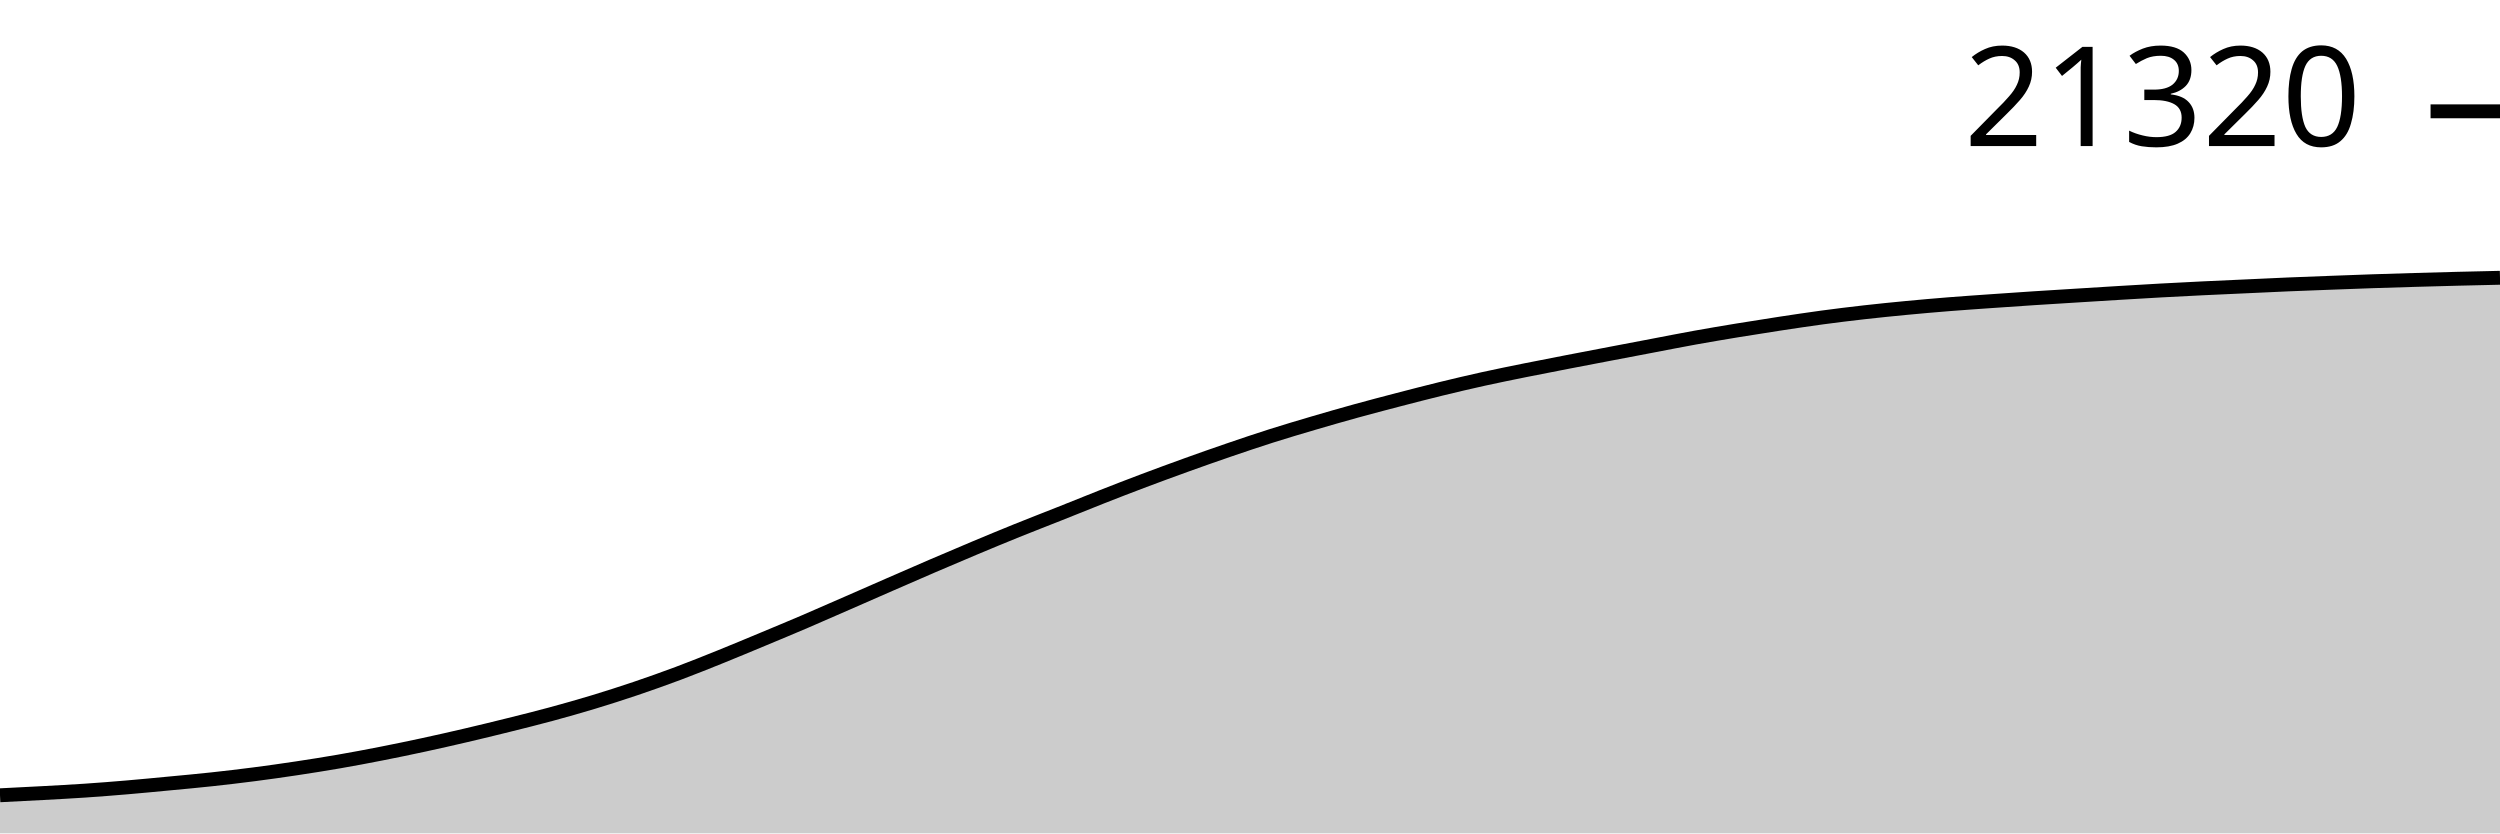
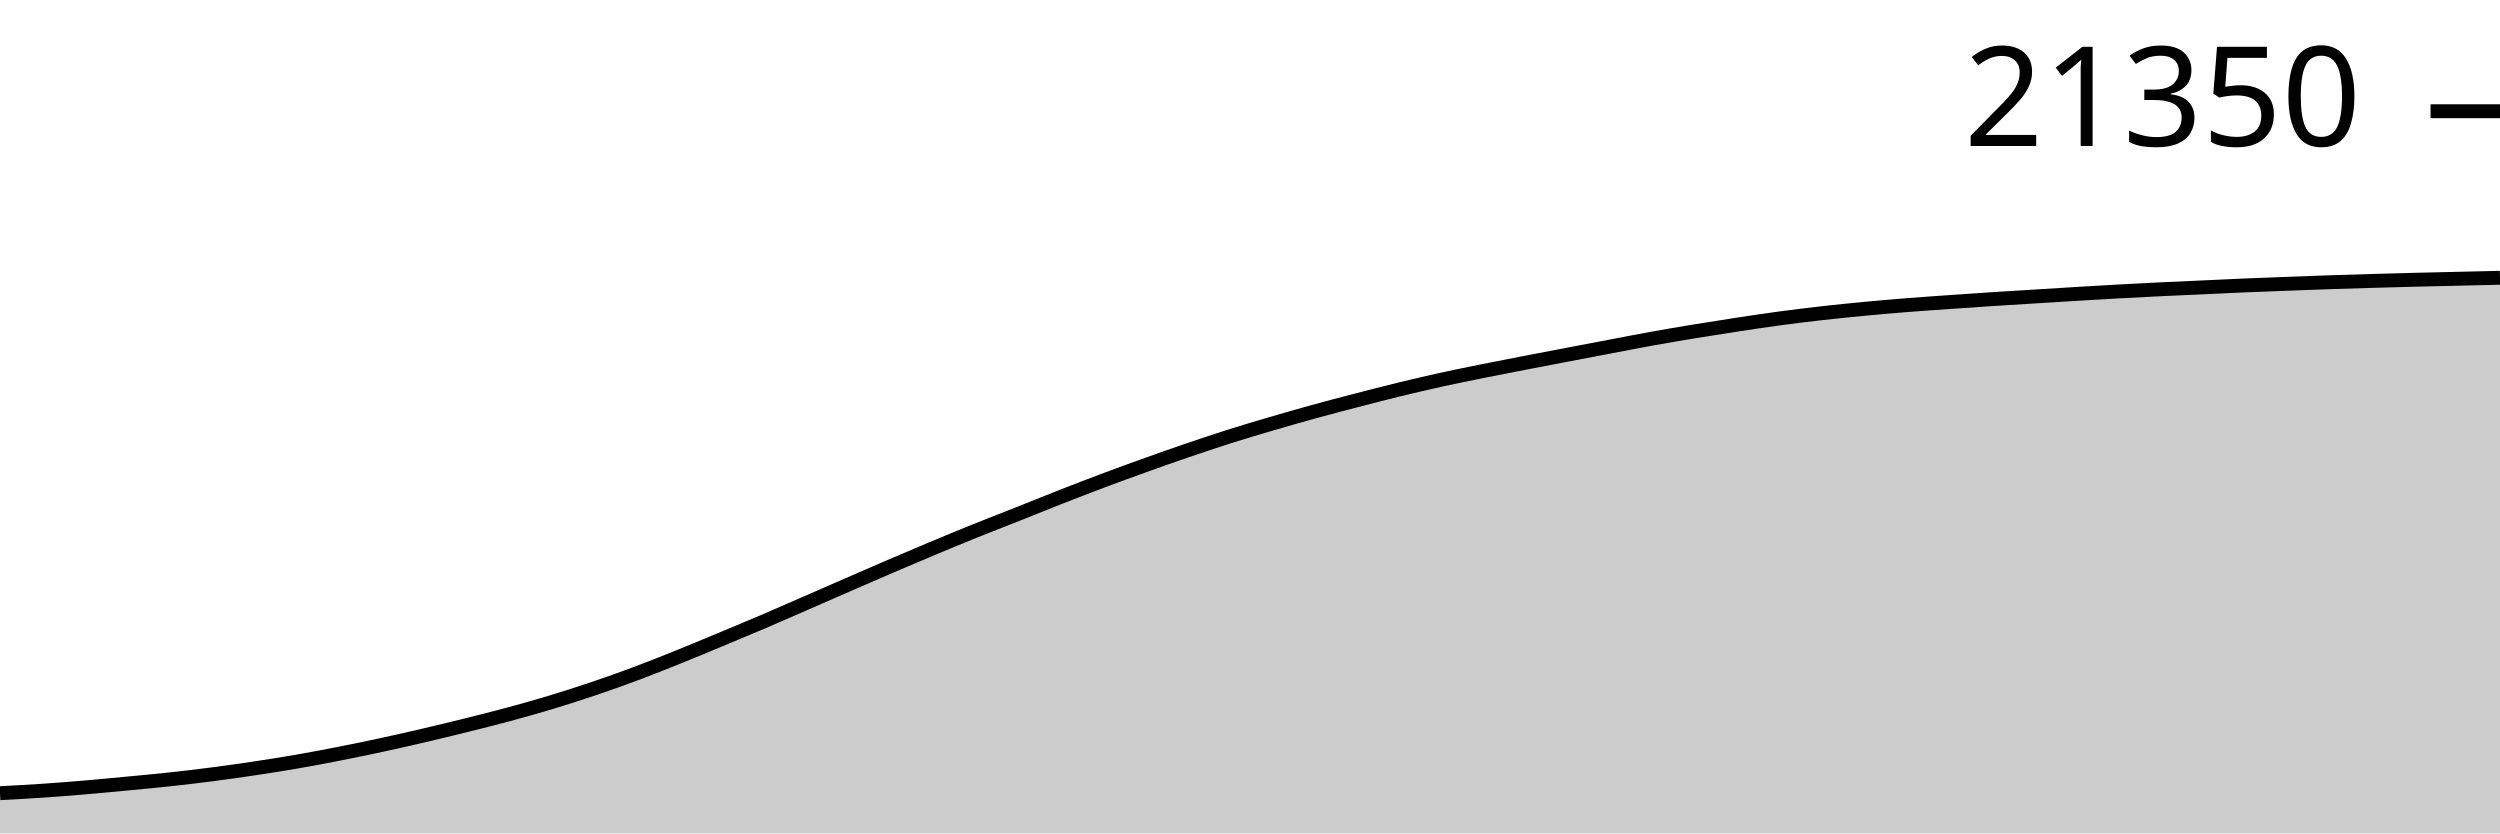
<svg xmlns="http://www.w3.org/2000/svg" viewBox="0 0 180 60">
  <g transform="translate(0,20)">
-     <path class="area" fill="rgba(0, 0, 0, 0.2)" d="M0,37.26C1.017,37.209,2.034,37.158,3.051,37.103C4.068,37.047,5.085,36.995,6.102,36.926C7.119,36.858,8.136,36.777,9.153,36.691C10.169,36.605,11.186,36.506,12.203,36.409C13.22,36.313,14.237,36.221,15.254,36.11C16.271,36,17.288,35.879,18.305,35.748C19.322,35.616,20.339,35.472,21.356,35.319C22.373,35.165,23.39,35.005,24.407,34.828C25.424,34.652,26.441,34.46,27.458,34.26C28.475,34.06,29.492,33.85,30.508,33.63C31.525,33.41,32.542,33.179,33.559,32.941C34.576,32.703,35.593,32.457,36.61,32.203C37.627,31.95,38.644,31.697,39.661,31.422C40.678,31.146,41.695,30.859,42.712,30.551C43.729,30.243,44.746,29.917,45.763,29.574C46.78,29.23,47.797,28.868,48.814,28.488C49.831,28.107,50.847,27.699,51.864,27.289C52.881,26.879,53.898,26.453,54.915,26.029C55.932,25.606,56.949,25.183,57.966,24.748C58.983,24.312,60,23.863,61.017,23.419C62.034,22.975,63.051,22.527,64.068,22.083C65.085,21.64,66.102,21.194,67.119,20.757C68.136,20.32,69.153,19.887,70.169,19.461C71.186,19.035,72.203,18.612,73.22,18.201C74.237,17.79,75.254,17.4,76.271,16.995C77.288,16.591,78.305,16.174,79.322,15.775C80.339,15.375,81.356,14.981,82.373,14.598C83.39,14.215,84.407,13.842,85.424,13.475C86.441,13.109,87.458,12.75,88.475,12.402C89.492,12.054,90.508,11.71,91.525,11.387C92.542,11.064,93.559,10.763,94.576,10.463C95.593,10.164,96.61,9.871,97.627,9.591C98.644,9.31,99.661,9.044,100.678,8.779C101.695,8.515,102.712,8.251,103.729,8.002C104.746,7.754,105.763,7.514,106.78,7.289C107.797,7.065,108.814,6.86,109.831,6.654C110.847,6.449,111.864,6.254,112.881,6.056C113.898,5.859,114.915,5.665,115.932,5.471C116.949,5.276,117.966,5.083,118.983,4.89C120,4.696,121.017,4.495,122.034,4.311C123.051,4.128,124.068,3.957,125.085,3.789C126.102,3.622,127.119,3.461,128.136,3.306C129.153,3.152,130.169,2.998,131.186,2.86C132.203,2.723,133.22,2.598,134.237,2.483C135.254,2.368,136.271,2.266,137.288,2.169C138.305,2.072,139.322,1.983,140.339,1.902C141.356,1.821,142.373,1.753,143.39,1.681C144.407,1.61,145.424,1.54,146.441,1.473C147.458,1.406,148.475,1.345,149.492,1.282C150.508,1.219,151.525,1.154,152.542,1.093C153.559,1.032,154.576,0.97,155.593,0.914C156.61,0.858,157.627,0.807,158.644,0.757C159.661,0.708,160.678,0.664,161.695,0.618C162.712,0.571,163.729,0.521,164.746,0.478C165.763,0.435,166.78,0.399,167.797,0.36C168.814,0.322,169.831,0.282,170.847,0.248C171.864,0.213,172.881,0.184,173.898,0.154C174.915,0.125,175.932,0.097,176.949,0.071C177.966,0.045,178.983,0.023,180,0L180,40C178.983,40,177.966,40,176.949,40C175.932,40,174.915,40,173.898,40C172.881,40,171.864,40,170.847,40C169.831,40,168.814,40,167.797,40C166.78,40,165.763,40,164.746,40C163.729,40,162.712,40,161.695,40C160.678,40,159.661,40,158.644,40C157.627,40,156.61,40,155.593,40C154.576,40,153.559,40,152.542,40C151.525,40,150.508,40,149.492,40C148.475,40,147.458,40,146.441,40C145.424,40,144.407,40,143.39,40C142.373,40,141.356,40,140.339,40C139.322,40,138.305,40,137.288,40C136.271,40,135.254,40,134.237,40C133.22,40,132.203,40,131.186,40C130.169,40,129.153,40,128.136,40C127.119,40,126.102,40,125.085,40C124.068,40,123.051,40,122.034,40C121.017,40,120,40,118.983,40C117.966,40,116.949,40,115.932,40C114.915,40,113.898,40,112.881,40C111.864,40,110.847,40,109.831,40C108.814,40,107.797,40,106.78,40C105.763,40,104.746,40,103.729,40C102.712,40,101.695,40,100.678,40C99.661,40,98.644,40,97.627,40C96.61,40,95.593,40,94.576,40C93.559,40,92.542,40,91.525,40C90.508,40,89.492,40,88.475,40C87.458,40,86.441,40,85.424,40C84.407,40,83.39,40,82.373,40C81.356,40,80.339,40,79.322,40C78.305,40,77.288,40,76.271,40C75.254,40,74.237,40,73.22,40C72.203,40,71.186,40,70.169,40C69.153,40,68.136,40,67.119,40C66.102,40,65.085,40,64.068,40C63.051,40,62.034,40,61.017,40C60,40,58.983,40,57.966,40C56.949,40,55.932,40,54.915,40C53.898,40,52.881,40,51.864,40C50.847,40,49.831,40,48.814,40C47.797,40,46.78,40,45.763,40C44.746,40,43.729,40,42.712,40C41.695,40,40.678,40,39.661,40C38.644,40,37.627,40,36.61,40C35.593,40,34.576,40,33.559,40C32.542,40,31.525,40,30.508,40C29.492,40,28.475,40,27.458,40C26.441,40,25.424,40,24.407,40C23.39,40,22.373,40,21.356,40C20.339,40,19.322,40,18.305,40C17.288,40,16.271,40,15.254,40C14.237,40,13.22,40,12.203,40C11.186,40,10.169,40,9.153,40C8.136,40,7.119,40,6.102,40C5.085,40,4.068,40,3.051,40C2.034,40,1.017,40,0,40Z" />
-     <path class="line" stroke="black" fill="none" d="M0,37.26C1.017,37.209,2.034,37.158,3.051,37.103C4.068,37.047,5.085,36.995,6.102,36.926C7.119,36.858,8.136,36.777,9.153,36.691C10.169,36.605,11.186,36.506,12.203,36.409C13.22,36.313,14.237,36.221,15.254,36.11C16.271,36,17.288,35.879,18.305,35.748C19.322,35.616,20.339,35.472,21.356,35.319C22.373,35.165,23.39,35.005,24.407,34.828C25.424,34.652,26.441,34.46,27.458,34.26C28.475,34.06,29.492,33.85,30.508,33.63C31.525,33.41,32.542,33.179,33.559,32.941C34.576,32.703,35.593,32.457,36.61,32.203C37.627,31.95,38.644,31.697,39.661,31.422C40.678,31.146,41.695,30.859,42.712,30.551C43.729,30.243,44.746,29.917,45.763,29.574C46.78,29.23,47.797,28.868,48.814,28.488C49.831,28.107,50.847,27.699,51.864,27.289C52.881,26.879,53.898,26.453,54.915,26.029C55.932,25.606,56.949,25.183,57.966,24.748C58.983,24.312,60,23.863,61.017,23.419C62.034,22.975,63.051,22.527,64.068,22.083C65.085,21.64,66.102,21.194,67.119,20.757C68.136,20.32,69.153,19.887,70.169,19.461C71.186,19.035,72.203,18.612,73.22,18.201C74.237,17.79,75.254,17.4,76.271,16.995C77.288,16.591,78.305,16.174,79.322,15.775C80.339,15.375,81.356,14.981,82.373,14.598C83.39,14.215,84.407,13.842,85.424,13.475C86.441,13.109,87.458,12.75,88.475,12.402C89.492,12.054,90.508,11.71,91.525,11.387C92.542,11.064,93.559,10.763,94.576,10.463C95.593,10.164,96.61,9.871,97.627,9.591C98.644,9.31,99.661,9.044,100.678,8.779C101.695,8.515,102.712,8.251,103.729,8.002C104.746,7.754,105.763,7.514,106.78,7.289C107.797,7.065,108.814,6.86,109.831,6.654C110.847,6.449,111.864,6.254,112.881,6.056C113.898,5.859,114.915,5.665,115.932,5.471C116.949,5.276,117.966,5.083,118.983,4.89C120,4.696,121.017,4.495,122.034,4.311C123.051,4.128,124.068,3.957,125.085,3.789C126.102,3.622,127.119,3.461,128.136,3.306C129.153,3.152,130.169,2.998,131.186,2.86C132.203,2.723,133.22,2.598,134.237,2.483C135.254,2.368,136.271,2.266,137.288,2.169C138.305,2.072,139.322,1.983,140.339,1.902C141.356,1.821,142.373,1.753,143.39,1.681C144.407,1.61,145.424,1.54,146.441,1.473C147.458,1.406,148.475,1.345,149.492,1.282C150.508,1.219,151.525,1.154,152.542,1.093C153.559,1.032,154.576,0.97,155.593,0.914C156.61,0.858,157.627,0.807,158.644,0.757C159.661,0.708,160.678,0.664,161.695,0.618C162.712,0.571,163.729,0.521,164.746,0.478C165.763,0.435,166.78,0.399,167.797,0.36C168.814,0.322,169.831,0.282,170.847,0.248C171.864,0.213,172.881,0.184,173.898,0.154C174.915,0.125,175.932,0.097,176.949,0.071C177.966,0.045,178.983,0.023,180,0" />
-     <path class="axis-ceiling" stroke-width="1" stroke="black" fill="none" d="M175,-11.985L180,-11.985" />
-     <text class="axis-ceiling-label" font-family="sans-serif" text-anchor="end" font-size="10px" x="170" y="-9.485">21320</text>
+     <path class="area" fill="rgba(0, 0, 0, 0.2)" d="M0,37.108C1.017,37.054,2.034,37,3.051,36.932C4.068,36.863,5.085,36.783,6.102,36.697C7.119,36.611,8.136,36.512,9.153,36.416C10.169,36.319,11.186,36.227,12.203,36.117C13.22,36.007,14.237,35.887,15.254,35.755C16.271,35.623,17.288,35.48,18.305,35.327C19.322,35.174,20.339,35.014,21.356,34.838C22.373,34.661,23.39,34.469,24.407,34.27C25.424,34.071,26.441,33.861,27.458,33.641C28.475,33.422,29.492,33.191,30.508,32.954C31.525,32.716,32.542,32.47,33.559,32.217C34.576,31.964,35.593,31.712,36.61,31.437C37.627,31.162,38.644,30.876,39.661,30.568C40.678,30.261,41.695,29.935,42.712,29.592C43.729,29.249,44.746,28.888,45.763,28.508C46.78,28.128,47.797,27.721,48.814,27.312C49.831,26.903,50.847,26.477,51.864,26.054C52.881,25.631,53.898,25.209,54.915,24.775C55.932,24.34,56.949,23.892,57.966,23.449C58.983,23.005,60,22.558,61.017,22.115C62.034,21.672,63.051,21.228,64.068,20.791C65.085,20.355,66.102,19.923,67.119,19.497C68.136,19.072,69.153,18.65,70.169,18.24C71.186,17.829,72.203,17.44,73.22,17.036C74.237,16.632,75.254,16.216,76.271,15.817C77.288,15.419,78.305,15.026,79.322,14.643C80.339,14.261,81.356,13.888,82.373,13.523C83.39,13.157,84.407,12.798,85.424,12.451C86.441,12.103,87.458,11.761,88.475,11.438C89.492,11.115,90.508,10.815,91.525,10.516C92.542,10.217,93.559,9.925,94.576,9.645C95.593,9.364,96.61,9.099,97.627,8.835C98.644,8.571,99.661,8.307,100.678,8.059C101.695,7.811,102.712,7.572,103.729,7.347C104.746,7.123,105.763,6.919,106.78,6.714C107.797,6.508,108.814,6.314,109.831,6.117C110.847,5.92,111.864,5.726,112.881,5.532C113.898,5.338,114.915,5.145,115.932,4.952C116.949,4.759,117.966,4.558,118.983,4.375C120,4.191,121.017,4.021,122.034,3.853C123.051,3.686,124.068,3.526,125.085,3.371C126.102,3.217,127.119,3.063,128.136,2.926C129.153,2.789,130.169,2.664,131.186,2.549C132.203,2.434,133.22,2.333,134.237,2.236C135.254,2.14,136.271,2.051,137.288,1.97C138.305,1.888,139.322,1.821,140.339,1.749C141.356,1.678,142.373,1.608,143.39,1.541C144.407,1.475,145.424,1.414,146.441,1.351C147.458,1.287,148.475,1.223,149.492,1.162C150.508,1.101,151.525,1.039,152.542,0.984C153.559,0.928,154.576,0.876,155.593,0.827C156.61,0.778,157.627,0.734,158.644,0.688C159.661,0.641,160.678,0.591,161.695,0.548C162.712,0.505,163.729,0.469,164.746,0.431C165.763,0.392,166.78,0.352,167.797,0.318C168.814,0.284,169.831,0.254,170.847,0.225C171.864,0.196,172.881,0.168,173.898,0.142C174.915,0.116,175.932,0.095,176.949,0.071C177.966,0.047,178.983,0.024,180,0L180,40C178.983,40,177.966,40,176.949,40C175.932,40,174.915,40,173.898,40C172.881,40,171.864,40,170.847,40C169.831,40,168.814,40,167.797,40C166.78,40,165.763,40,164.746,40C163.729,40,162.712,40,161.695,40C160.678,40,159.661,40,158.644,40C157.627,40,156.61,40,155.593,40C154.576,40,153.559,40,152.542,40C151.525,40,150.508,40,149.492,40C148.475,40,147.458,40,146.441,40C145.424,40,144.407,40,143.39,40C142.373,40,141.356,40,140.339,40C139.322,40,138.305,40,137.288,40C136.271,40,135.254,40,134.237,40C133.22,40,132.203,40,131.186,40C130.169,40,129.153,40,128.136,40C127.119,40,126.102,40,125.085,40C124.068,40,123.051,40,122.034,40C121.017,40,120,40,118.983,40C117.966,40,116.949,40,115.932,40C114.915,40,113.898,40,112.881,40C111.864,40,110.847,40,109.831,40C108.814,40,107.797,40,106.78,40C105.763,40,104.746,40,103.729,40C102.712,40,101.695,40,100.678,40C99.661,40,98.644,40,97.627,40C96.61,40,95.593,40,94.576,40C93.559,40,92.542,40,91.525,40C90.508,40,89.492,40,88.475,40C87.458,40,86.441,40,85.424,40C84.407,40,83.39,40,82.373,40C81.356,40,80.339,40,79.322,40C78.305,40,77.288,40,76.271,40C75.254,40,74.237,40,73.22,40C72.203,40,71.186,40,70.169,40C69.153,40,68.136,40,67.119,40C66.102,40,65.085,40,64.068,40C63.051,40,62.034,40,61.017,40C60,40,58.983,40,57.966,40C56.949,40,55.932,40,54.915,40C53.898,40,52.881,40,51.864,40C50.847,40,49.831,40,48.814,40C47.797,40,46.78,40,45.763,40C44.746,40,43.729,40,42.712,40C41.695,40,40.678,40,39.661,40C38.644,40,37.627,40,36.61,40C35.593,40,34.576,40,33.559,40C32.542,40,31.525,40,30.508,40C29.492,40,28.475,40,27.458,40C26.441,40,25.424,40,24.407,40C23.39,40,22.373,40,21.356,40C20.339,40,19.322,40,18.305,40C17.288,40,16.271,40,15.254,40C14.237,40,13.22,40,12.203,40C11.186,40,10.169,40,9.153,40C8.136,40,7.119,40,6.102,40C5.085,40,4.068,40,3.051,40C2.034,40,1.017,40,0,40Z" />
+     <path class="line" stroke="black" fill="none" d="M0,37.108C1.017,37.054,2.034,37,3.051,36.932C4.068,36.863,5.085,36.783,6.102,36.697C7.119,36.611,8.136,36.512,9.153,36.416C10.169,36.319,11.186,36.227,12.203,36.117C13.22,36.007,14.237,35.887,15.254,35.755C16.271,35.623,17.288,35.48,18.305,35.327C19.322,35.174,20.339,35.014,21.356,34.838C22.373,34.661,23.39,34.469,24.407,34.27C25.424,34.071,26.441,33.861,27.458,33.641C28.475,33.422,29.492,33.191,30.508,32.954C31.525,32.716,32.542,32.47,33.559,32.217C34.576,31.964,35.593,31.712,36.61,31.437C37.627,31.162,38.644,30.876,39.661,30.568C40.678,30.261,41.695,29.935,42.712,29.592C43.729,29.249,44.746,28.888,45.763,28.508C46.78,28.128,47.797,27.721,48.814,27.312C49.831,26.903,50.847,26.477,51.864,26.054C52.881,25.631,53.898,25.209,54.915,24.775C55.932,24.34,56.949,23.892,57.966,23.449C58.983,23.005,60,22.558,61.017,22.115C62.034,21.672,63.051,21.228,64.068,20.791C65.085,20.355,66.102,19.923,67.119,19.497C68.136,19.072,69.153,18.65,70.169,18.24C71.186,17.829,72.203,17.44,73.22,17.036C74.237,16.632,75.254,16.216,76.271,15.817C77.288,15.419,78.305,15.026,79.322,14.643C80.339,14.261,81.356,13.888,82.373,13.523C83.39,13.157,84.407,12.798,85.424,12.451C86.441,12.103,87.458,11.761,88.475,11.438C89.492,11.115,90.508,10.815,91.525,10.516C92.542,10.217,93.559,9.925,94.576,9.645C95.593,9.364,96.61,9.099,97.627,8.835C98.644,8.571,99.661,8.307,100.678,8.059C101.695,7.811,102.712,7.572,103.729,7.347C104.746,7.123,105.763,6.919,106.78,6.714C107.797,6.508,108.814,6.314,109.831,6.117C110.847,5.92,111.864,5.726,112.881,5.532C113.898,5.338,114.915,5.145,115.932,4.952C116.949,4.759,117.966,4.558,118.983,4.375C120,4.191,121.017,4.021,122.034,3.853C123.051,3.686,124.068,3.526,125.085,3.371C126.102,3.217,127.119,3.063,128.136,2.926C129.153,2.789,130.169,2.664,131.186,2.549C132.203,2.434,133.22,2.333,134.237,2.236C135.254,2.14,136.271,2.051,137.288,1.97C138.305,1.888,139.322,1.821,140.339,1.749C141.356,1.678,142.373,1.608,143.39,1.541C144.407,1.475,145.424,1.414,146.441,1.351C147.458,1.287,148.475,1.223,149.492,1.162C150.508,1.101,151.525,1.039,152.542,0.984C153.559,0.928,154.576,0.876,155.593,0.827C156.61,0.778,157.627,0.734,158.644,0.688C159.661,0.641,160.678,0.591,161.695,0.548C162.712,0.505,163.729,0.469,164.746,0.431C165.763,0.392,166.78,0.352,167.797,0.318C168.814,0.284,169.831,0.254,170.847,0.225C171.864,0.196,172.881,0.168,173.898,0.142C174.915,0.116,175.932,0.095,176.949,0.071C177.966,0.047,178.983,0.024,180,0" />
+     <path class="axis-ceiling" stroke-width="1" stroke="black" fill="none" d="M175,-11.991L180,-11.991" />
+     <text class="axis-ceiling-label" font-family="sans-serif" text-anchor="end" font-size="10px" x="170" y="-9.491">21350</text>
  </g>
</svg>
